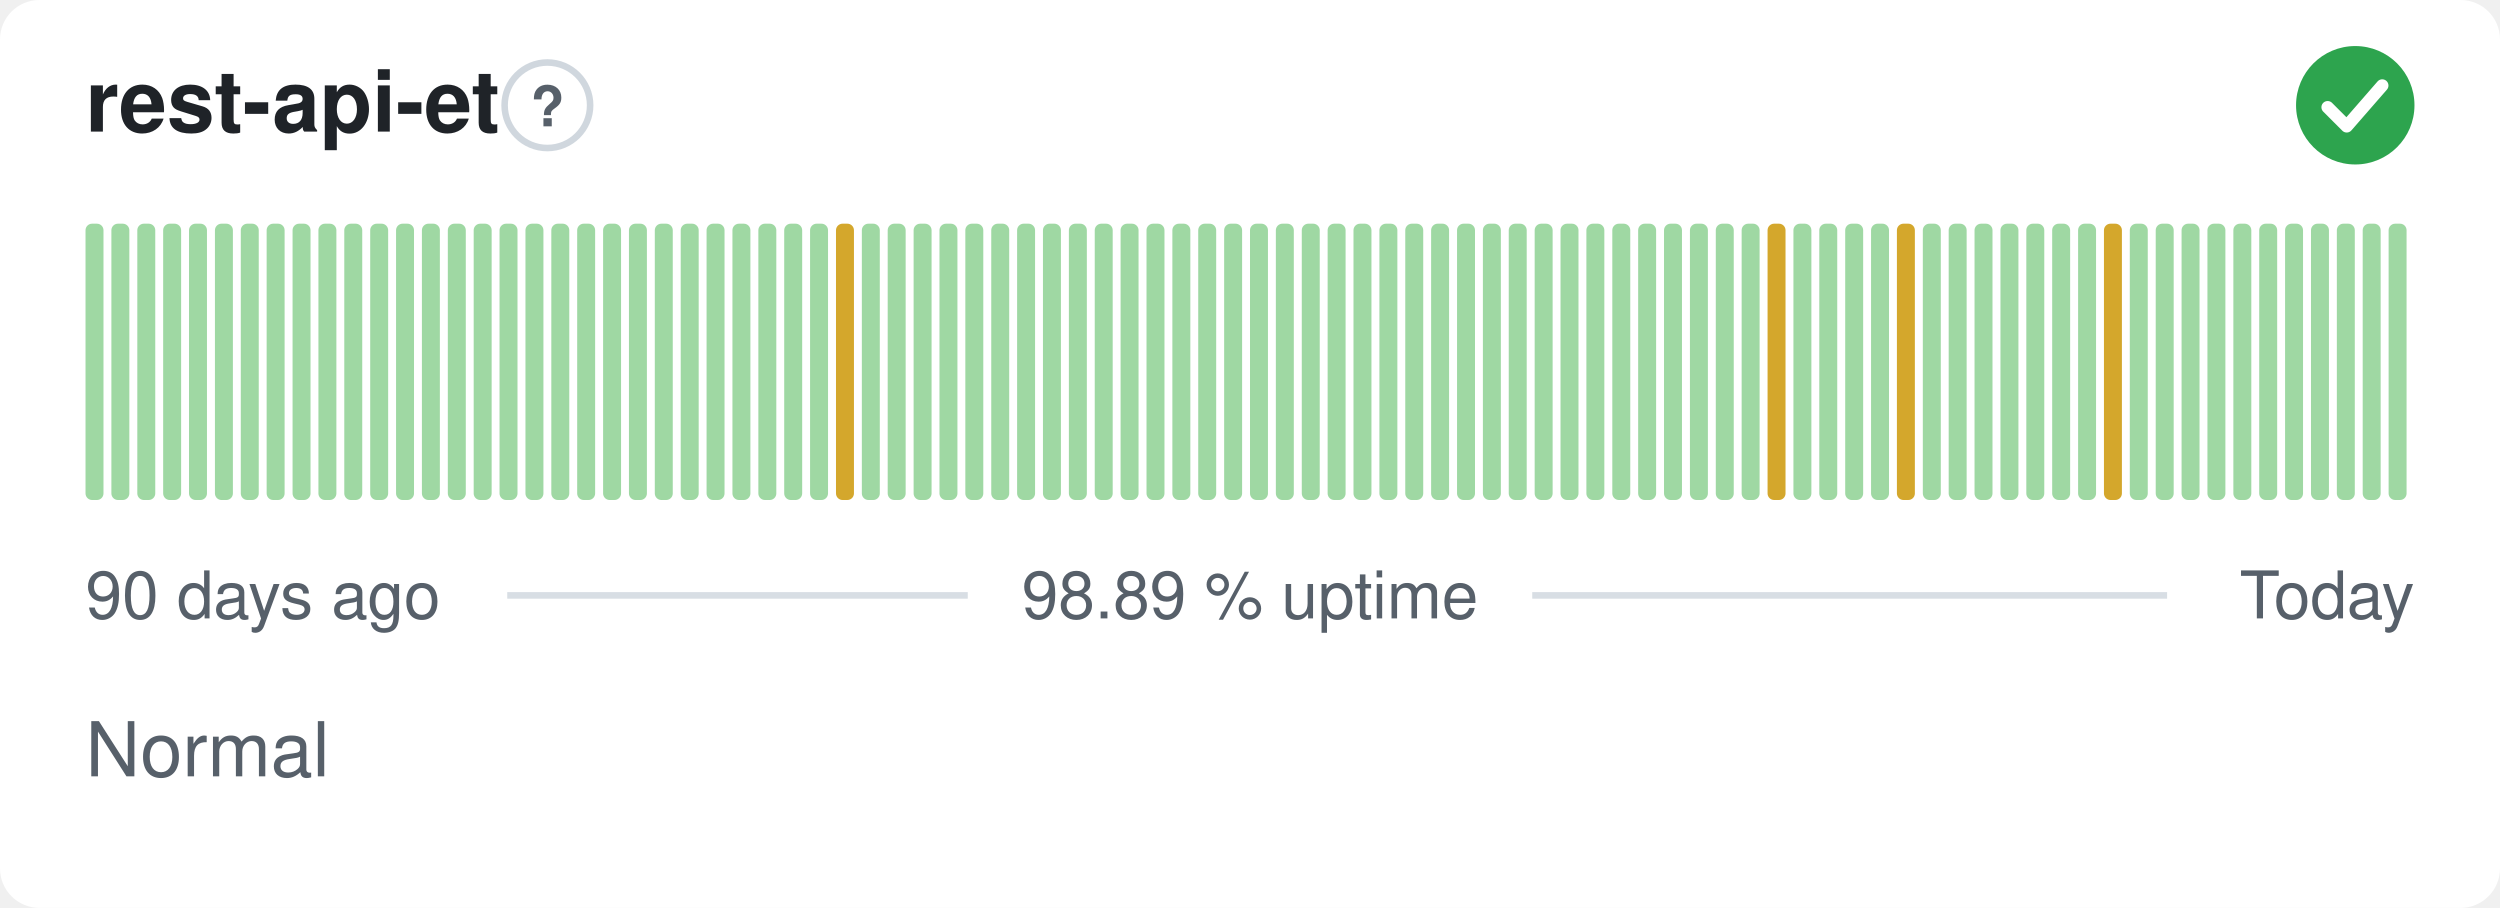
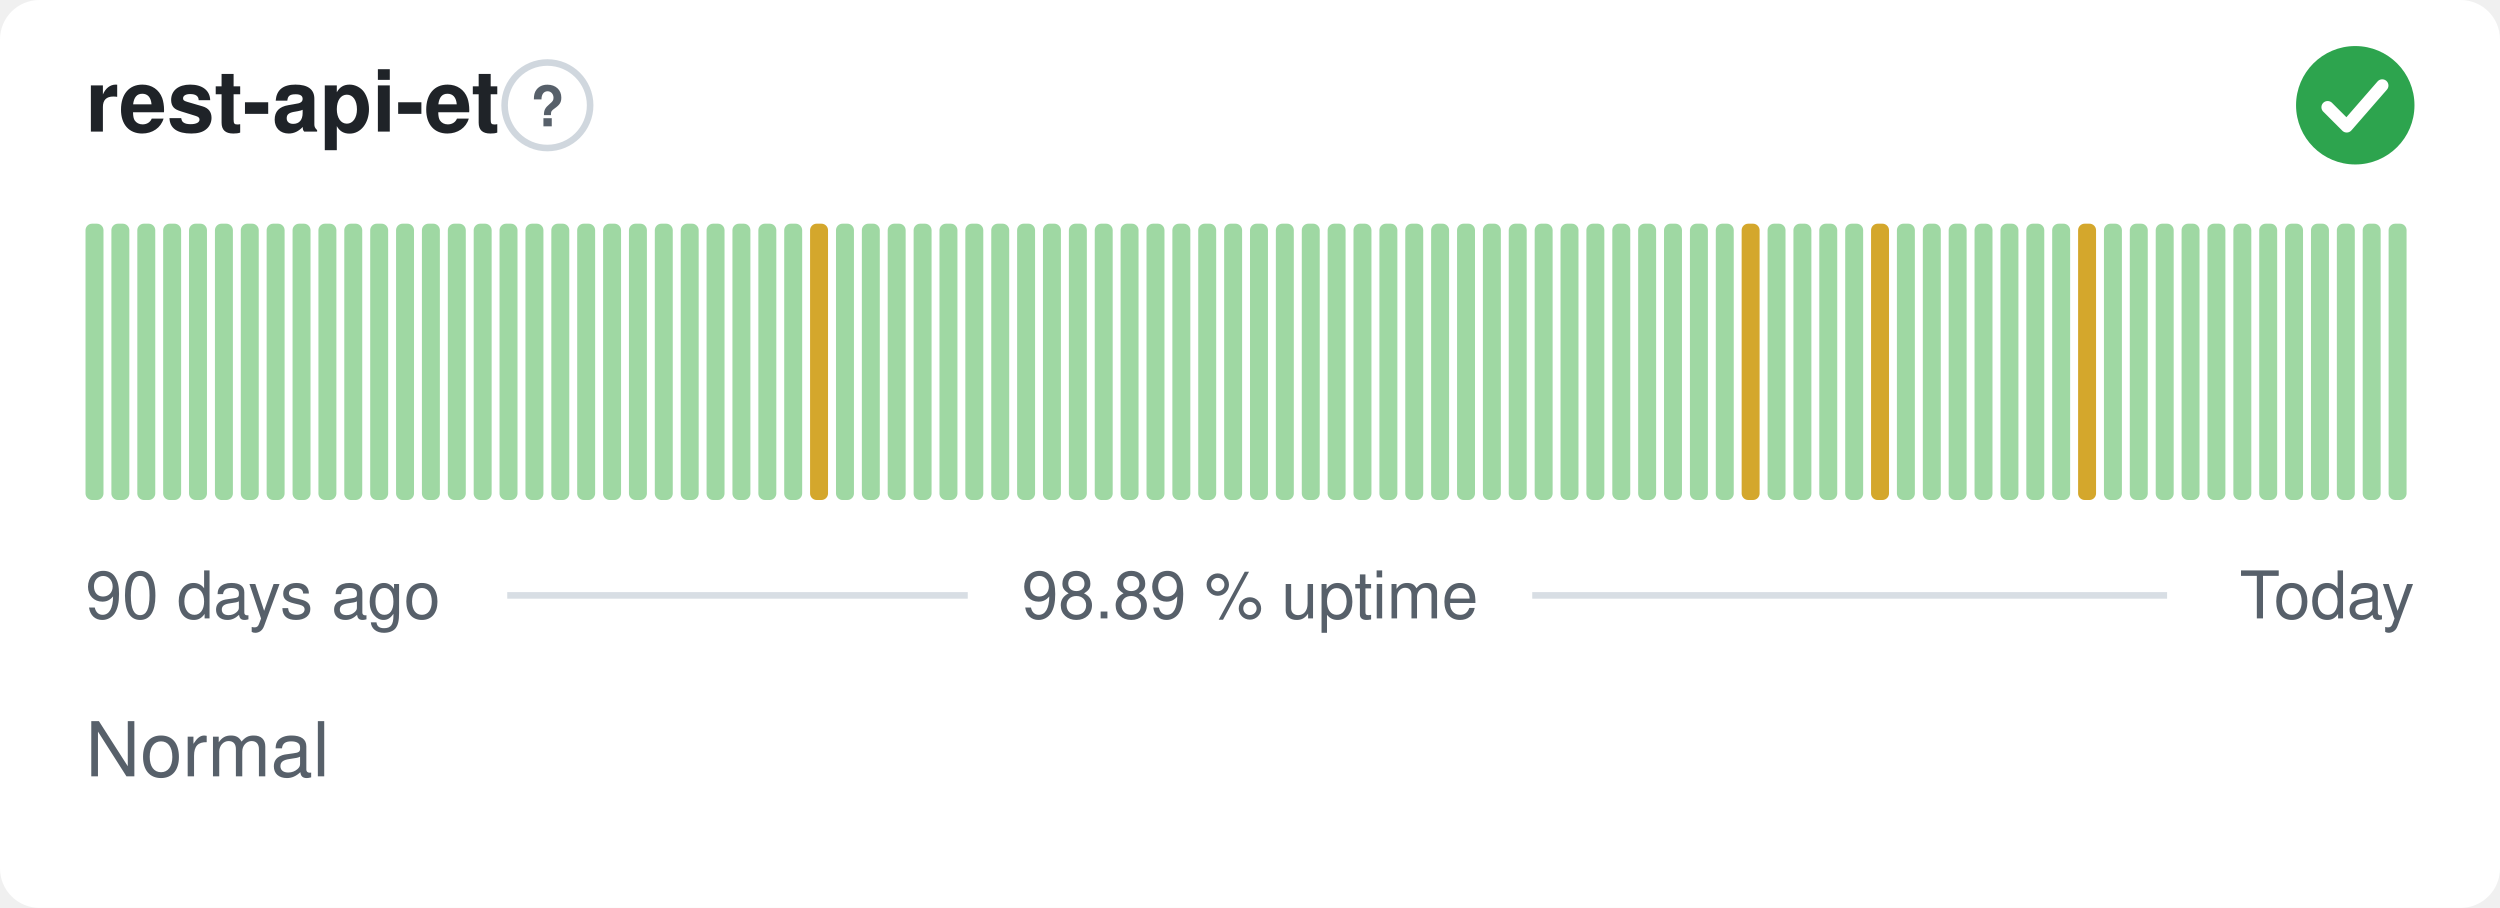
<svg xmlns="http://www.w3.org/2000/svg" width="380" height="138" viewBox="0 0 380 138" role="img" aria-label="rest-api-et: Normal, 98.89 % uptime over the last 90 days" font-family="-apple-system,BlinkMacSystemFont,'Segoe UI',Helvetica,Arial,sans-serif">
  <style>
    @media (prefers-color-scheme: dark) {
      .bg { fill: #0d1117 }
      .title { fill: #e6edf3 }
      .muted { fill: #8b949e }
      .hint { stroke: #30363d }
      .rule { stroke: #30363d }
      .nodata { fill: #21262d }
    }
  </style>
  <rect class="bg" width="380" height="138" rx="6" fill="#ffffff" />
  <text class="title" x="13" y="20" font-size="13" font-weight="600" fill="#1f2328">rest-api-et</text>
  <circle class="hint" cx="83.2" cy="16" r="6.5" fill="none" stroke="#d0d7de" stroke-width="1" />
  <text class="muted" x="83.2" y="19.2" text-anchor="middle" font-size="8.5" font-weight="700" fill="#57606a">?</text>
  <circle cx="358" cy="16" r="9" fill="#2da44e" />
  <path d="M353.80 16.30l2.90 2.90 5.40 -6.20" fill="none" stroke="#fff" stroke-width="1.89" stroke-linecap="round" stroke-linejoin="round" />
  <rect x="13.00" y="34.00" width="2.73" height="42.00" rx="1" fill="#9fd8a3" />
  <rect x="16.93" y="34.00" width="2.73" height="42.00" rx="1" fill="#9fd8a3" />
  <rect x="20.87" y="34.00" width="2.73" height="42.00" rx="1" fill="#9fd8a3" />
  <rect x="24.80" y="34.00" width="2.73" height="42.00" rx="1" fill="#9fd8a3" />
  <rect x="28.73" y="34.00" width="2.73" height="42.00" rx="1" fill="#9fd8a3" />
  <rect x="32.67" y="34.00" width="2.73" height="42.00" rx="1" fill="#9fd8a3" />
  <rect x="36.60" y="34.00" width="2.73" height="42.00" rx="1" fill="#9fd8a3" />
  <rect x="40.53" y="34.00" width="2.73" height="42.00" rx="1" fill="#9fd8a3" />
  <rect x="44.47" y="34.00" width="2.73" height="42.00" rx="1" fill="#9fd8a3" />
  <rect x="48.40" y="34.00" width="2.73" height="42.00" rx="1" fill="#9fd8a3" />
  <rect x="52.33" y="34.00" width="2.73" height="42.00" rx="1" fill="#9fd8a3" />
  <rect x="56.27" y="34.00" width="2.73" height="42.00" rx="1" fill="#9fd8a3" />
  <rect x="60.20" y="34.00" width="2.73" height="42.00" rx="1" fill="#9fd8a3" />
  <rect x="64.13" y="34.00" width="2.73" height="42.00" rx="1" fill="#9fd8a3" />
  <rect x="68.07" y="34.00" width="2.73" height="42.00" rx="1" fill="#9fd8a3" />
  <rect x="72.00" y="34.00" width="2.73" height="42.00" rx="1" fill="#9fd8a3" />
  <rect x="75.93" y="34.00" width="2.73" height="42.00" rx="1" fill="#9fd8a3" />
  <rect x="79.87" y="34.00" width="2.73" height="42.00" rx="1" fill="#9fd8a3" />
  <rect x="83.80" y="34.00" width="2.73" height="42.00" rx="1" fill="#9fd8a3" />
  <rect x="87.73" y="34.00" width="2.73" height="42.00" rx="1" fill="#9fd8a3" />
  <rect x="91.67" y="34.00" width="2.73" height="42.00" rx="1" fill="#9fd8a3" />
  <rect x="95.60" y="34.00" width="2.73" height="42.00" rx="1" fill="#9fd8a3" />
  <rect x="99.53" y="34.00" width="2.73" height="42.00" rx="1" fill="#9fd8a3" />
  <rect x="103.47" y="34.00" width="2.73" height="42.00" rx="1" fill="#9fd8a3" />
  <rect x="107.40" y="34.00" width="2.73" height="42.00" rx="1" fill="#9fd8a3" />
  <rect x="111.33" y="34.00" width="2.73" height="42.00" rx="1" fill="#9fd8a3" />
  <rect x="115.27" y="34.00" width="2.73" height="42.00" rx="1" fill="#9fd8a3" />
  <rect x="119.20" y="34.00" width="2.73" height="42.00" rx="1" fill="#9fd8a3" />
-   <rect x="123.13" y="34.00" width="2.73" height="42.00" rx="1" fill="#9fd8a3" />
-   <rect x="127.07" y="34.00" width="2.73" height="42.00" rx="1" fill="#d4a72c" />
+   <rect x="123.13" y="34.00" width="2.73" height="42.00" rx="1" fill="#d4a72c" />
+   <rect x="127.07" y="34.00" width="2.73" height="42.00" rx="1" fill="#9fd8a3" />
  <rect x="131.00" y="34.00" width="2.73" height="42.00" rx="1" fill="#9fd8a3" />
  <rect x="134.93" y="34.00" width="2.73" height="42.00" rx="1" fill="#9fd8a3" />
  <rect x="138.87" y="34.00" width="2.73" height="42.00" rx="1" fill="#9fd8a3" />
  <rect x="142.80" y="34.00" width="2.73" height="42.00" rx="1" fill="#9fd8a3" />
  <rect x="146.73" y="34.00" width="2.73" height="42.00" rx="1" fill="#9fd8a3" />
  <rect x="150.67" y="34.00" width="2.73" height="42.00" rx="1" fill="#9fd8a3" />
  <rect x="154.60" y="34.00" width="2.73" height="42.00" rx="1" fill="#9fd8a3" />
  <rect x="158.53" y="34.00" width="2.73" height="42.00" rx="1" fill="#9fd8a3" />
  <rect x="162.47" y="34.00" width="2.73" height="42.00" rx="1" fill="#9fd8a3" />
  <rect x="166.40" y="34.00" width="2.73" height="42.00" rx="1" fill="#9fd8a3" />
  <rect x="170.33" y="34.00" width="2.73" height="42.00" rx="1" fill="#9fd8a3" />
  <rect x="174.27" y="34.00" width="2.73" height="42.00" rx="1" fill="#9fd8a3" />
  <rect x="178.20" y="34.00" width="2.73" height="42.00" rx="1" fill="#9fd8a3" />
  <rect x="182.13" y="34.00" width="2.73" height="42.00" rx="1" fill="#9fd8a3" />
  <rect x="186.07" y="34.00" width="2.73" height="42.00" rx="1" fill="#9fd8a3" />
  <rect x="190.00" y="34.00" width="2.73" height="42.00" rx="1" fill="#9fd8a3" />
  <rect x="193.93" y="34.00" width="2.73" height="42.00" rx="1" fill="#9fd8a3" />
  <rect x="197.87" y="34.00" width="2.73" height="42.00" rx="1" fill="#9fd8a3" />
  <rect x="201.80" y="34.00" width="2.73" height="42.00" rx="1" fill="#9fd8a3" />
  <rect x="205.73" y="34.00" width="2.73" height="42.00" rx="1" fill="#9fd8a3" />
  <rect x="209.67" y="34.00" width="2.73" height="42.00" rx="1" fill="#9fd8a3" />
  <rect x="213.60" y="34.00" width="2.73" height="42.00" rx="1" fill="#9fd8a3" />
  <rect x="217.53" y="34.00" width="2.73" height="42.00" rx="1" fill="#9fd8a3" />
  <rect x="221.47" y="34.00" width="2.73" height="42.00" rx="1" fill="#9fd8a3" />
  <rect x="225.40" y="34.00" width="2.73" height="42.00" rx="1" fill="#9fd8a3" />
  <rect x="229.33" y="34.00" width="2.73" height="42.00" rx="1" fill="#9fd8a3" />
  <rect x="233.27" y="34.00" width="2.73" height="42.00" rx="1" fill="#9fd8a3" />
  <rect x="237.20" y="34.00" width="2.73" height="42.00" rx="1" fill="#9fd8a3" />
  <rect x="241.13" y="34.00" width="2.73" height="42.00" rx="1" fill="#9fd8a3" />
  <rect x="245.07" y="34.00" width="2.73" height="42.00" rx="1" fill="#9fd8a3" />
  <rect x="249.00" y="34.00" width="2.73" height="42.00" rx="1" fill="#9fd8a3" />
  <rect x="252.93" y="34.00" width="2.73" height="42.00" rx="1" fill="#9fd8a3" />
  <rect x="256.87" y="34.00" width="2.73" height="42.00" rx="1" fill="#9fd8a3" />
  <rect x="260.80" y="34.00" width="2.73" height="42.00" rx="1" fill="#9fd8a3" />
-   <rect x="264.73" y="34.00" width="2.73" height="42.00" rx="1" fill="#9fd8a3" />
-   <rect x="268.67" y="34.00" width="2.73" height="42.00" rx="1" fill="#d4a72c" />
+   <rect x="264.73" y="34.00" width="2.73" height="42.00" rx="1" fill="#d4a72c" />
+   <rect x="268.67" y="34.00" width="2.73" height="42.00" rx="1" fill="#9fd8a3" />
  <rect x="272.60" y="34.00" width="2.73" height="42.00" rx="1" fill="#9fd8a3" />
  <rect x="276.53" y="34.00" width="2.73" height="42.00" rx="1" fill="#9fd8a3" />
  <rect x="280.47" y="34.00" width="2.73" height="42.00" rx="1" fill="#9fd8a3" />
-   <rect x="284.40" y="34.00" width="2.73" height="42.00" rx="1" fill="#9fd8a3" />
-   <rect x="288.33" y="34.00" width="2.73" height="42.00" rx="1" fill="#d4a72c" />
+   <rect x="284.40" y="34.00" width="2.73" height="42.00" rx="1" fill="#d4a72c" />
+   <rect x="288.33" y="34.00" width="2.73" height="42.00" rx="1" fill="#9fd8a3" />
  <rect x="292.27" y="34.00" width="2.73" height="42.00" rx="1" fill="#9fd8a3" />
  <rect x="296.20" y="34.00" width="2.73" height="42.00" rx="1" fill="#9fd8a3" />
  <rect x="300.13" y="34.00" width="2.73" height="42.00" rx="1" fill="#9fd8a3" />
  <rect x="304.07" y="34.00" width="2.73" height="42.00" rx="1" fill="#9fd8a3" />
  <rect x="308.00" y="34.00" width="2.73" height="42.00" rx="1" fill="#9fd8a3" />
  <rect x="311.93" y="34.00" width="2.73" height="42.00" rx="1" fill="#9fd8a3" />
-   <rect x="315.87" y="34.00" width="2.73" height="42.00" rx="1" fill="#9fd8a3" />
-   <rect x="319.80" y="34.00" width="2.73" height="42.00" rx="1" fill="#d4a72c" />
+   <rect x="315.87" y="34.00" width="2.73" height="42.00" rx="1" fill="#d4a72c" />
+   <rect x="319.80" y="34.00" width="2.73" height="42.00" rx="1" fill="#9fd8a3" />
  <rect x="323.73" y="34.00" width="2.73" height="42.00" rx="1" fill="#9fd8a3" />
  <rect x="327.67" y="34.00" width="2.73" height="42.00" rx="1" fill="#9fd8a3" />
  <rect x="331.60" y="34.00" width="2.73" height="42.00" rx="1" fill="#9fd8a3" />
  <rect x="335.53" y="34.00" width="2.73" height="42.00" rx="1" fill="#9fd8a3" />
  <rect x="339.47" y="34.00" width="2.73" height="42.00" rx="1" fill="#9fd8a3" />
  <rect x="343.40" y="34.00" width="2.73" height="42.00" rx="1" fill="#9fd8a3" />
  <rect x="347.33" y="34.00" width="2.73" height="42.00" rx="1" fill="#9fd8a3" />
  <rect x="351.27" y="34.00" width="2.73" height="42.00" rx="1" fill="#9fd8a3" />
  <rect x="355.20" y="34.00" width="2.73" height="42.00" rx="1" fill="#9fd8a3" />
  <rect x="359.13" y="34.00" width="2.73" height="42.00" rx="1" fill="#9fd8a3" />
  <rect x="363.07" y="34.00" width="2.73" height="42.00" rx="1" fill="#9fd8a3" />
  <text class="muted" x="13" y="94" font-size="10" fill="#57606a">90 days ago</text>
  <text class="muted" x="190" y="94" text-anchor="middle" font-size="10" fill="#57606a">98.89 % uptime</text>
  <text class="muted" x="367" y="94" text-anchor="end" font-size="10" fill="#57606a">Today</text>
  <line class="rule" x1="77.1" y1="90.5" x2="147.1" y2="90.5" stroke="#d8dee4" stroke-width="1" />
  <line class="rule" x1="232.9" y1="90.5" x2="329.4" y2="90.5" stroke="#d8dee4" stroke-width="1" />
  <text class="muted" x="13" y="118" font-size="11.5" fill="#57606a">Normal</text>
</svg>
